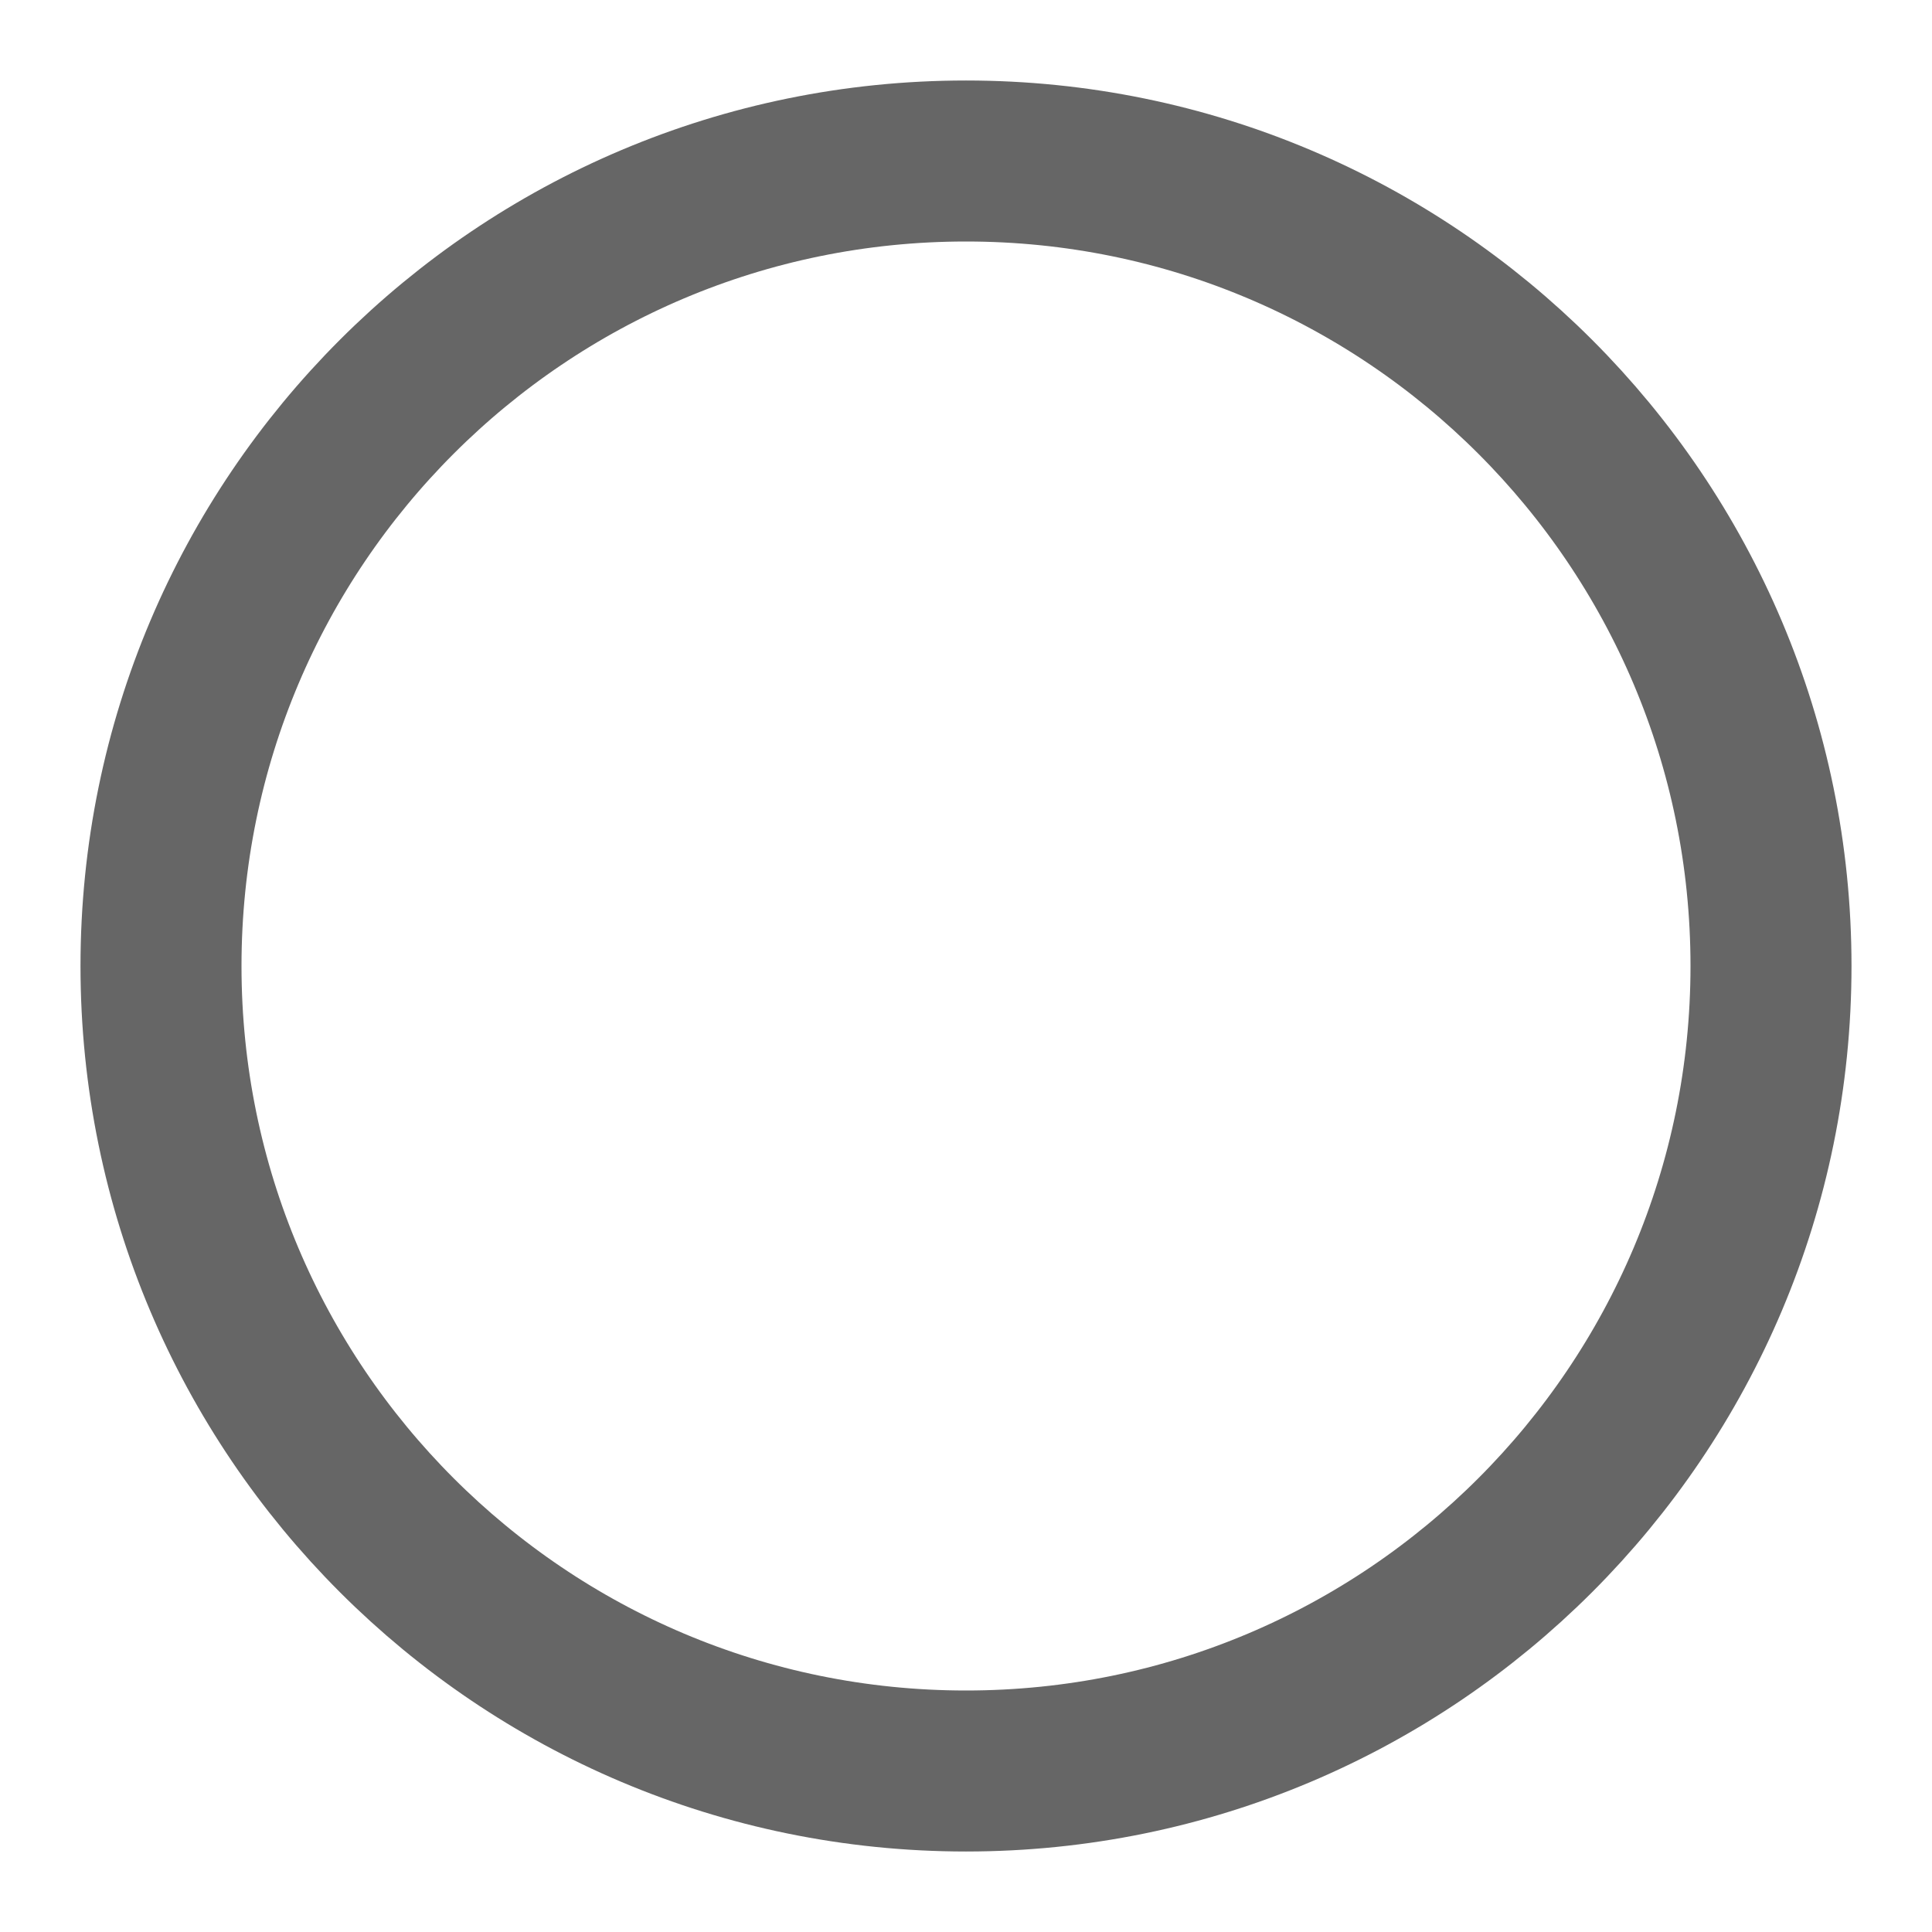
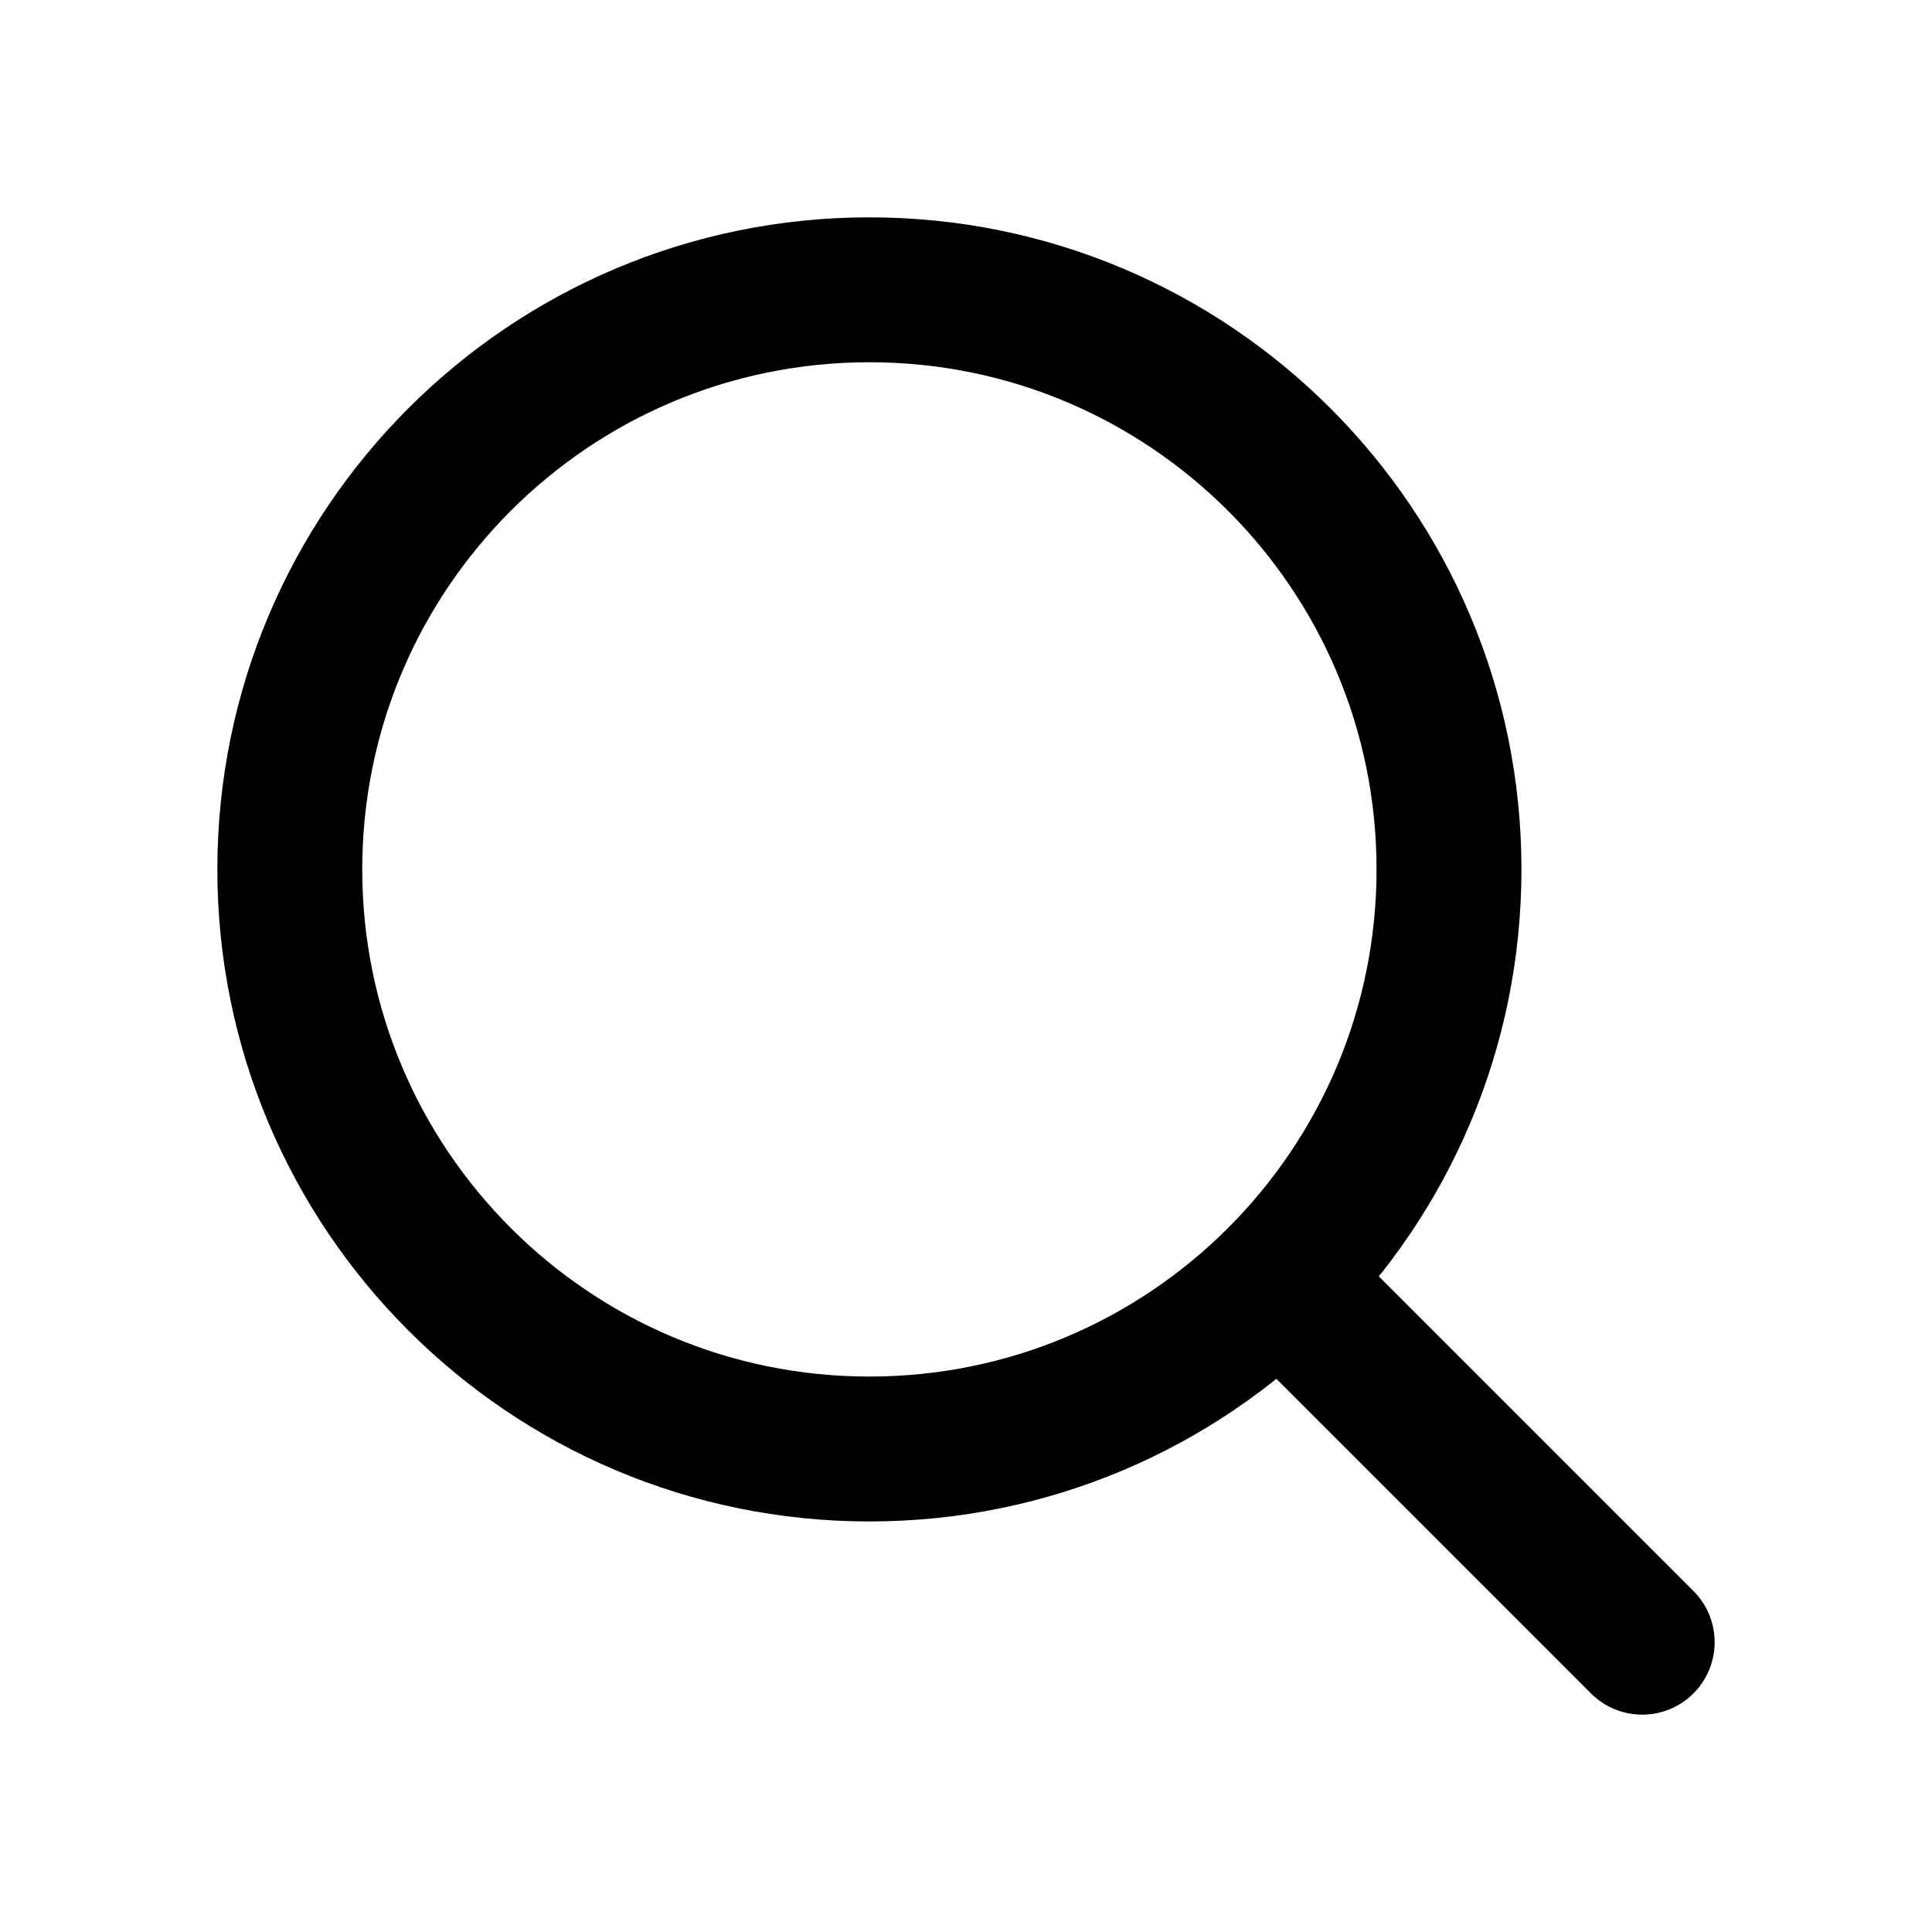
- <svg xmlns="http://www.w3.org/2000/svg" viewBox="0 0 24 24" fill="none" stroke="#666" stroke-width="2">
-   <circle cx="12" cy="12" r="10" />
+ <svg xmlns="http://www.w3.org/2000/svg" viewBox="0 0 20 20" fill="none" stroke="currentColor" stroke-width="1.5" stroke-linecap="round" stroke-linejoin="round">
+   <circle cx="9" cy="9" r="6" />
+   <line x1="13.5" y1="13.5" x2="17" y2="17" />
</svg>
